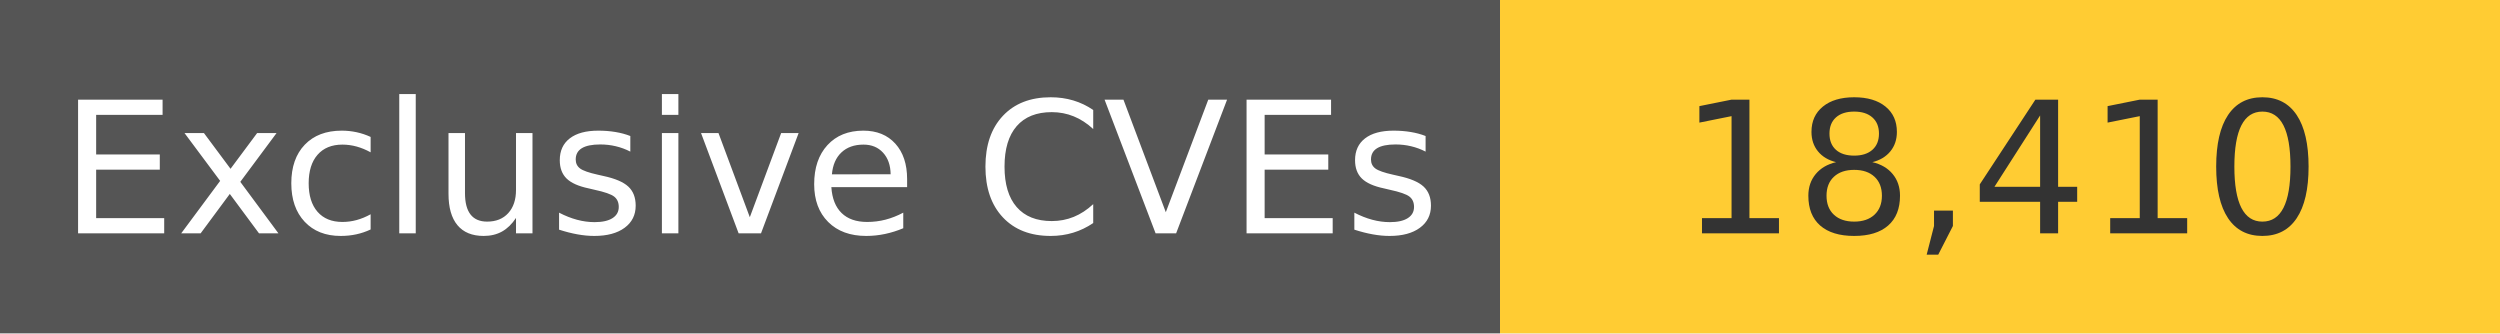
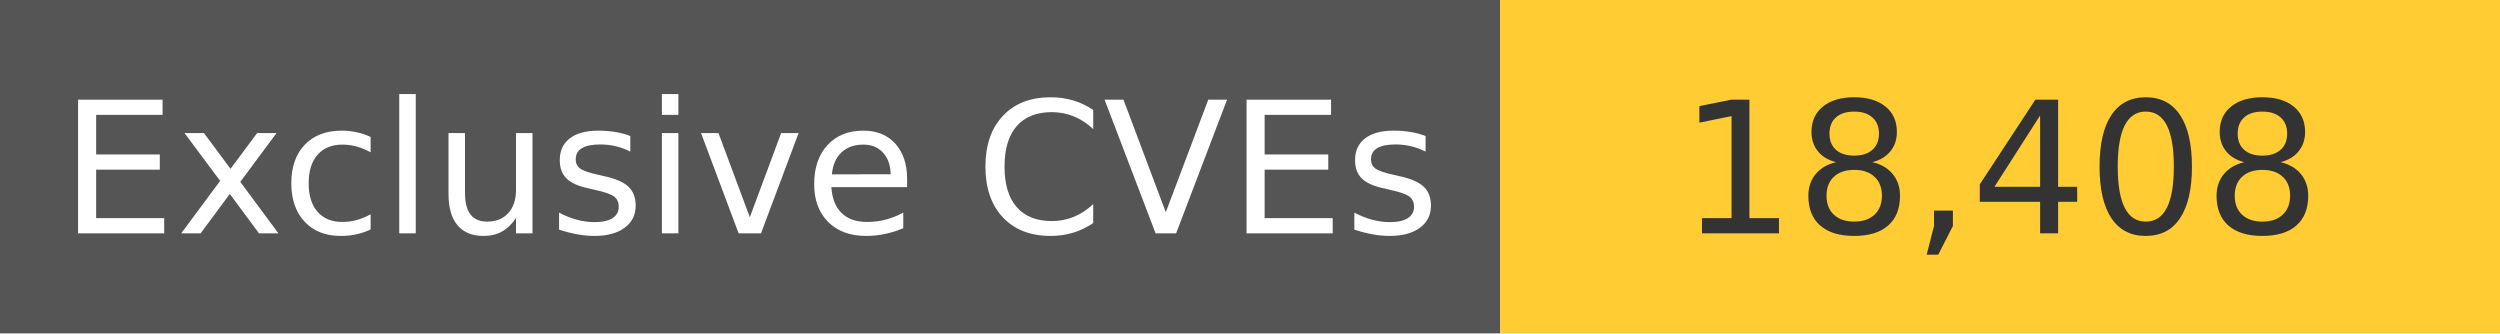
<svg xmlns="http://www.w3.org/2000/svg" width="150" height="20" role="img">
  <linearGradient id="s" x2="0" y2="100%">
    <stop offset="0" stop-color="#bbb" stop-opacity=".1" />
    <stop offset="1" stop-opacity=".1" />
  </linearGradient>
  <g>
    <rect width="90" height="20" fill="#555" />
    <rect x="90" width="267" height="20" fill="#ffcc33" />
  </g>
  <g fill="#fff" text-anchor="middle" font-family="Verdana,Geneva,DejaVu Sans,sans-serif" text-rendering="geometricPrecision" font-size="110">
    <text x="450" y="140" transform="scale(.1)" fill="#fff">
            Exclusive CVEs
        </text>
    <text x="1200" y="140" transform="scale(.1)" fill="#333">
-             18,410
+             18,408
        </text>
  </g>
</svg>
